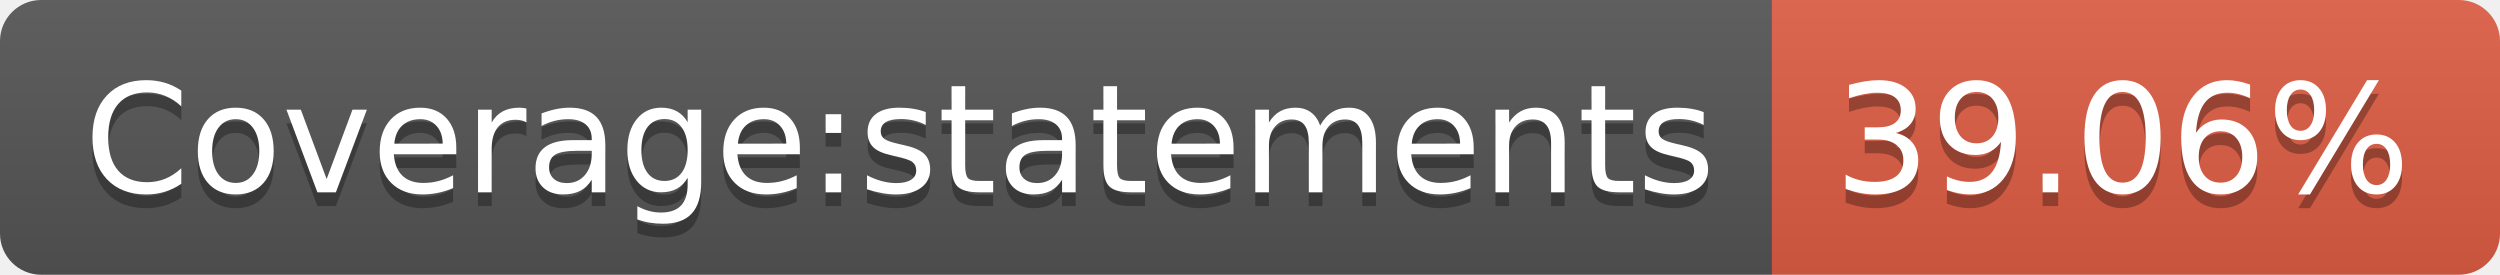
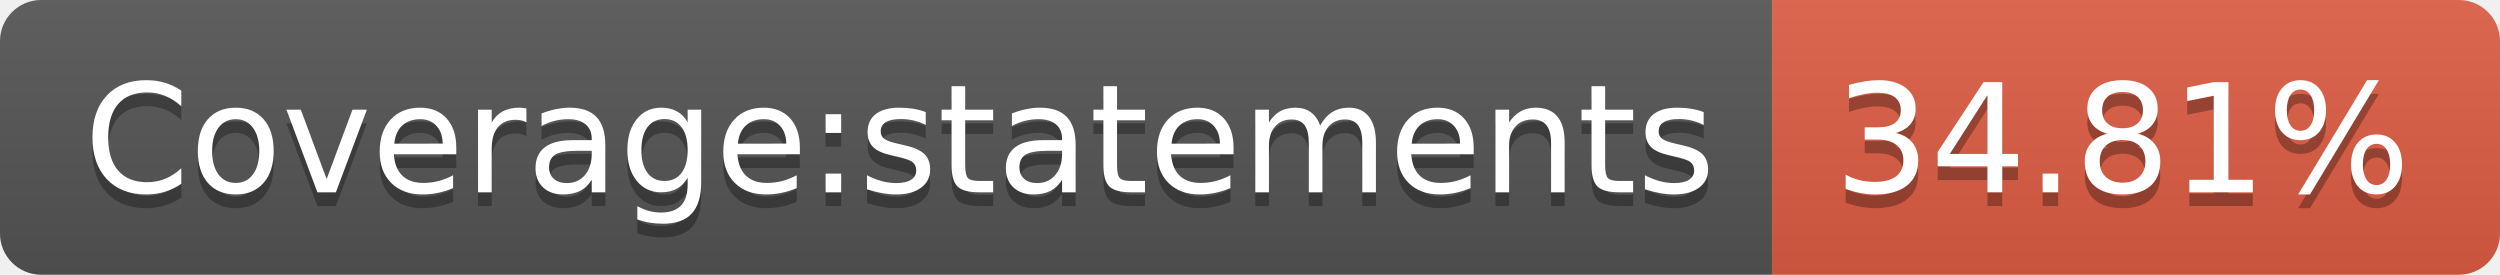
- <svg xmlns="http://www.w3.org/2000/svg" width="182" height="20" role="img" aria-label="Coverage:statements: 39.06%">
+ <svg xmlns="http://www.w3.org/2000/svg" width="182" height="20" role="img" aria-label="Coverage:statements: 34.81%">
  <linearGradient id="s" x2="0" y2="100%">
    <stop offset="0" stop-color="#bbb" stop-opacity=".1" />
    <stop offset="1" stop-opacity=".1" />
  </linearGradient>
  <clipPath id="r">
    <rect width="182" height="20" rx="3" fill="#fff" />
  </clipPath>
  <g clip-path="url(#r)">
    <rect width="129" height="20" fill="#555" />
    <rect x="129" width="53" height="20" fill="#e05d44" />
    <rect width="182" height="20" fill="url(#s)" />
  </g>
  <g fill="#fff" text-anchor="middle" font-family="Verdana,Geneva,DejaVu Sans,sans-serif" text-rendering="geometricPrecision" font-size="110">
    <text aria-hidden="true" x="655" y="150" fill="#010101" fill-opacity=".3" transform="scale(.1)" textLength="1190">Coverage:statements</text>
    <text x="655" y="140" transform="scale(.1)" fill="#fff" textLength="1190">Coverage:statements</text>
-     <text aria-hidden="true" x="1545" y="150" fill="#010101" fill-opacity=".3" transform="scale(.1)" textLength="430">39.06%</text>
-     <text x="1545" y="140" transform="scale(.1)" fill="#fff" textLength="430">39.06%</text>
+     <text aria-hidden="true" x="1545" y="150" fill="#010101" fill-opacity=".3" transform="scale(.1)" textLength="430">34.81%</text>
+     <text x="1545" y="140" transform="scale(.1)" fill="#fff" textLength="430">34.81%</text>
  </g>
</svg>
